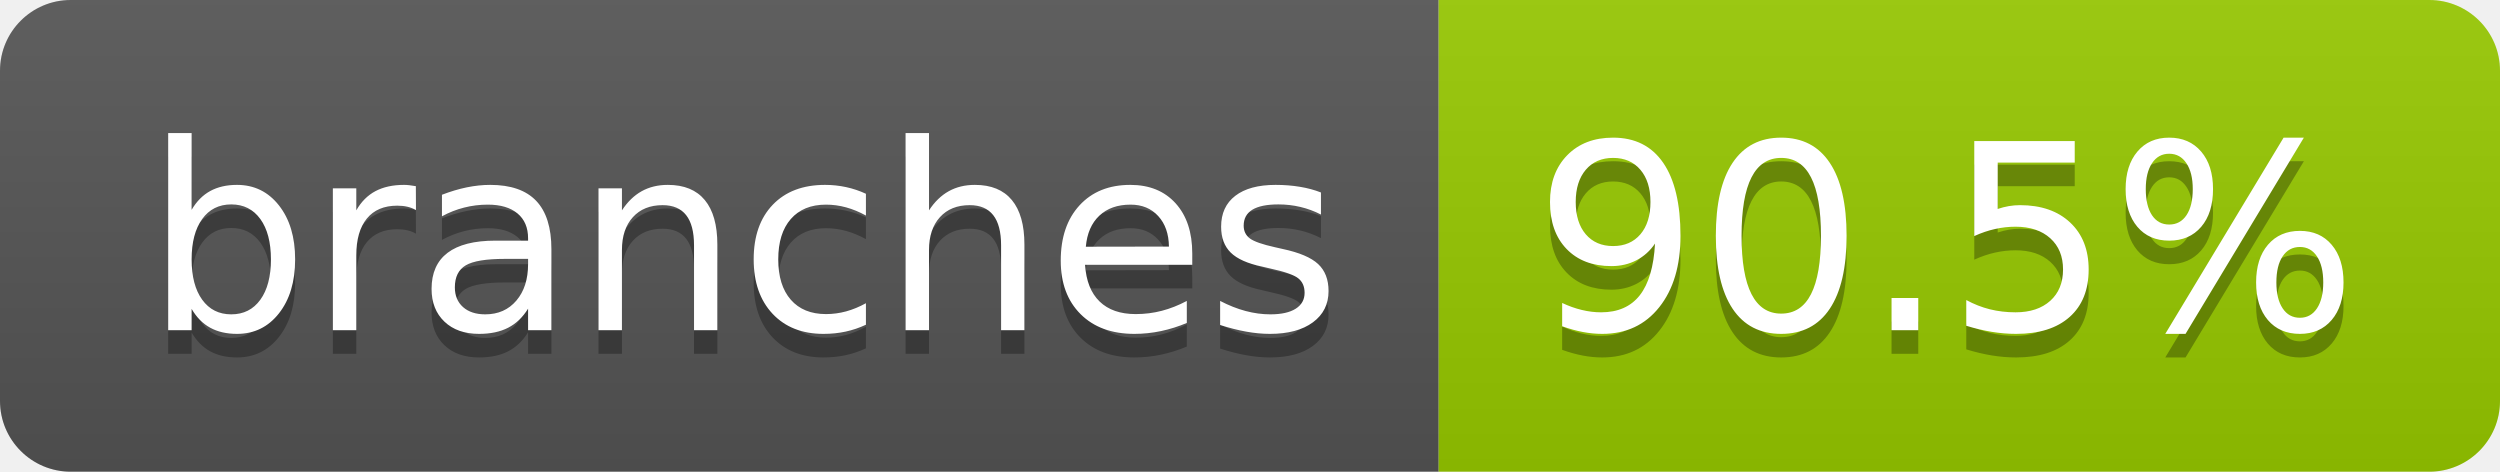
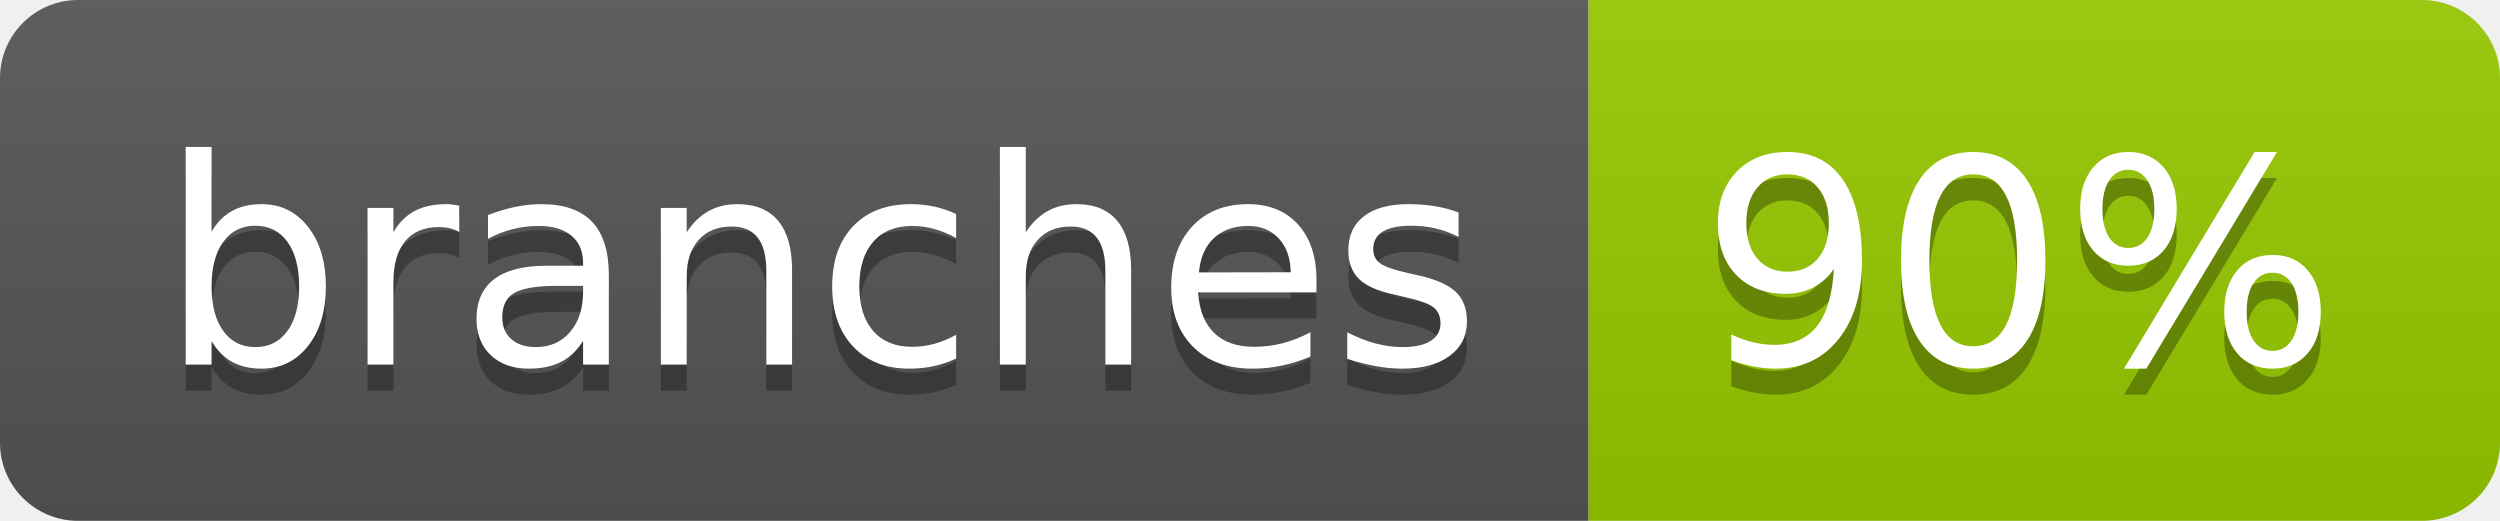
- <svg xmlns="http://www.w3.org/2000/svg" width="106" height="20" role="img" aria-label="branches: 90.5%">
+ <svg xmlns="http://www.w3.org/2000/svg" width="96" height="20" role="img" aria-label="branches: 90%">
  <linearGradient id="s" x2="0" y2="100%">
    <stop offset="0" stop-color="#bbb" stop-opacity=".1" />
    <stop offset="1" stop-opacity=".1" />
  </linearGradient>
  <clipPath id="r">
-     <rect width="106" height="20" rx="3" fill="#fff" />
+     <rect width="96" height="20" rx="3" fill="#fff" />
  </clipPath>
  <g clip-path="url(#r)">
    <rect width="61" height="20" fill="#555" />
-     <rect x="61" width="45" height="20" fill="#97ca00" />
-     <rect width="106" height="20" fill="url(#s)" />
+     <rect x="61" width="35" height="20" fill="#97ca00" />
+     <rect width="96" height="20" fill="url(#s)" />
  </g>
  <g fill="#fff" text-anchor="middle" font-family="Verdana,Geneva,DejaVu Sans,sans-serif" text-rendering="geometricPrecision" font-size="110">
    <text aria-hidden="true" x="315" y="150" fill="#010101" fill-opacity=".3" transform="scale(.1)" textLength="507">branches</text>
    <text x="315" y="140" transform="scale(.1)" fill="#fff" textLength="507">branches</text>
-     <text aria-hidden="true" x="825" y="150" fill="#010101" fill-opacity=".3" transform="scale(.1)" textLength="350">90.5%</text>
-     <text x="825" y="140" transform="scale(.1)" fill="#fff" textLength="350">90.5%</text>
+     <text aria-hidden="true" x="775" y="150" fill="#010101" fill-opacity=".3" transform="scale(.1)" textLength="245">90%</text>
+     <text x="775" y="140" transform="scale(.1)" fill="#fff" textLength="245">90%</text>
  </g>
</svg>
